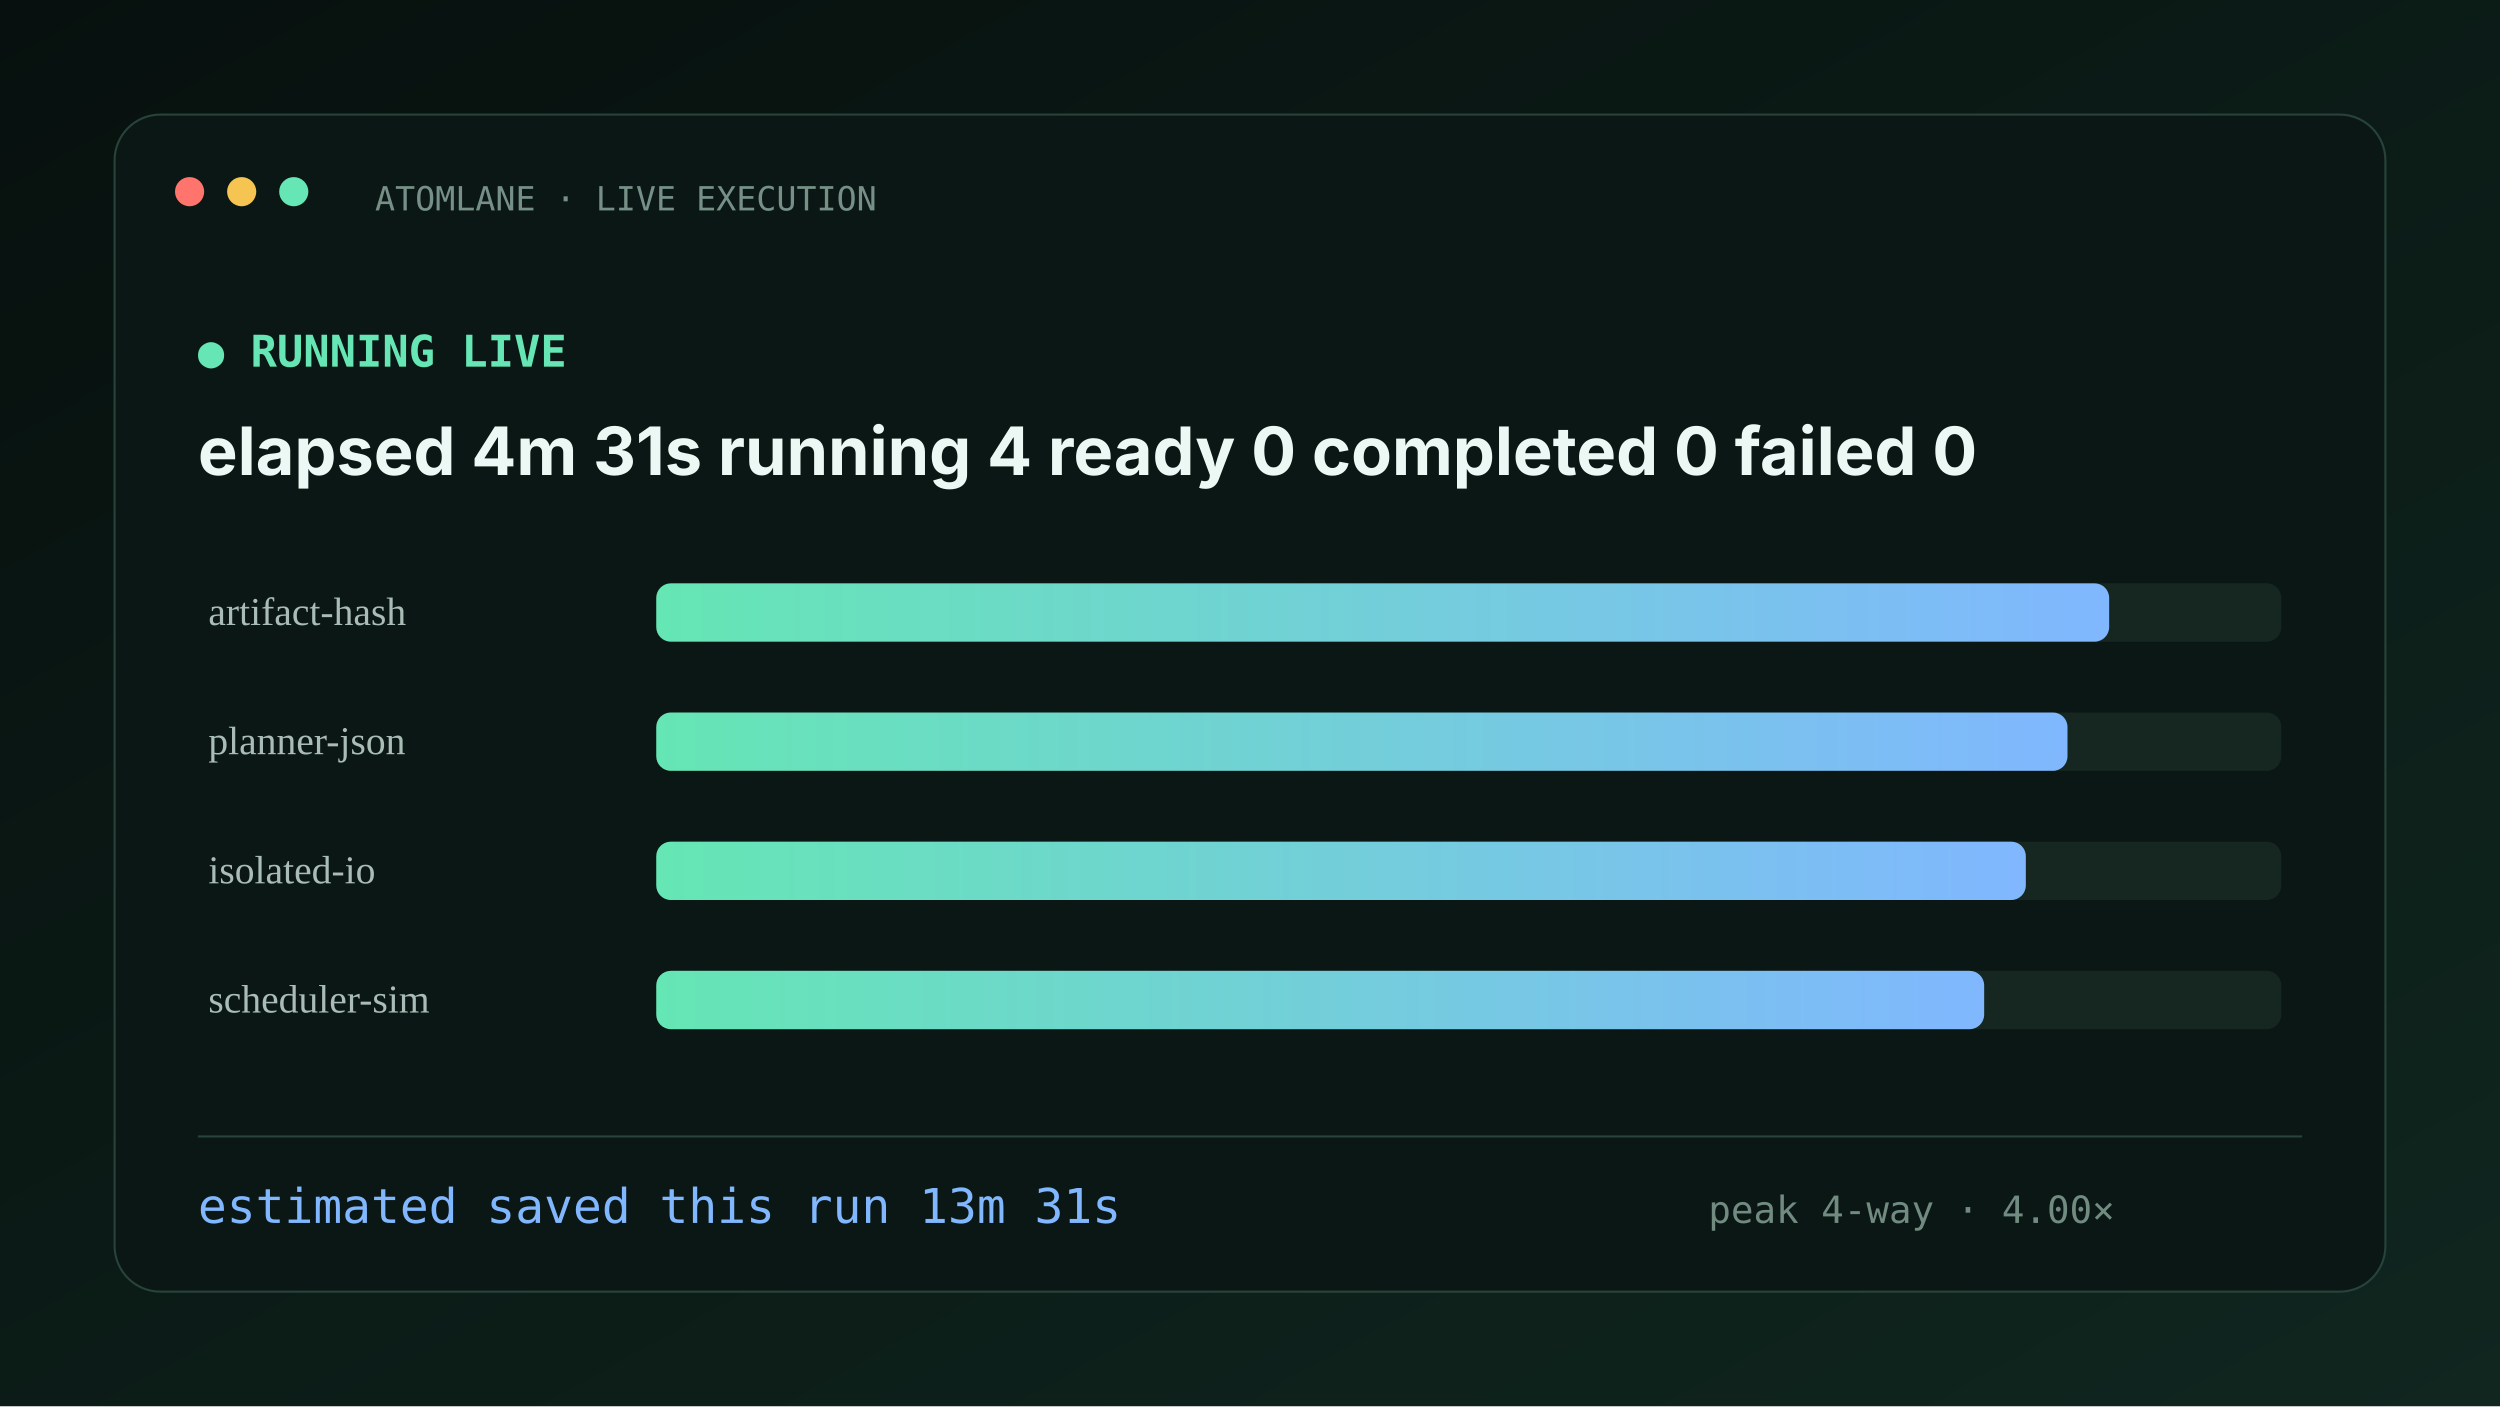
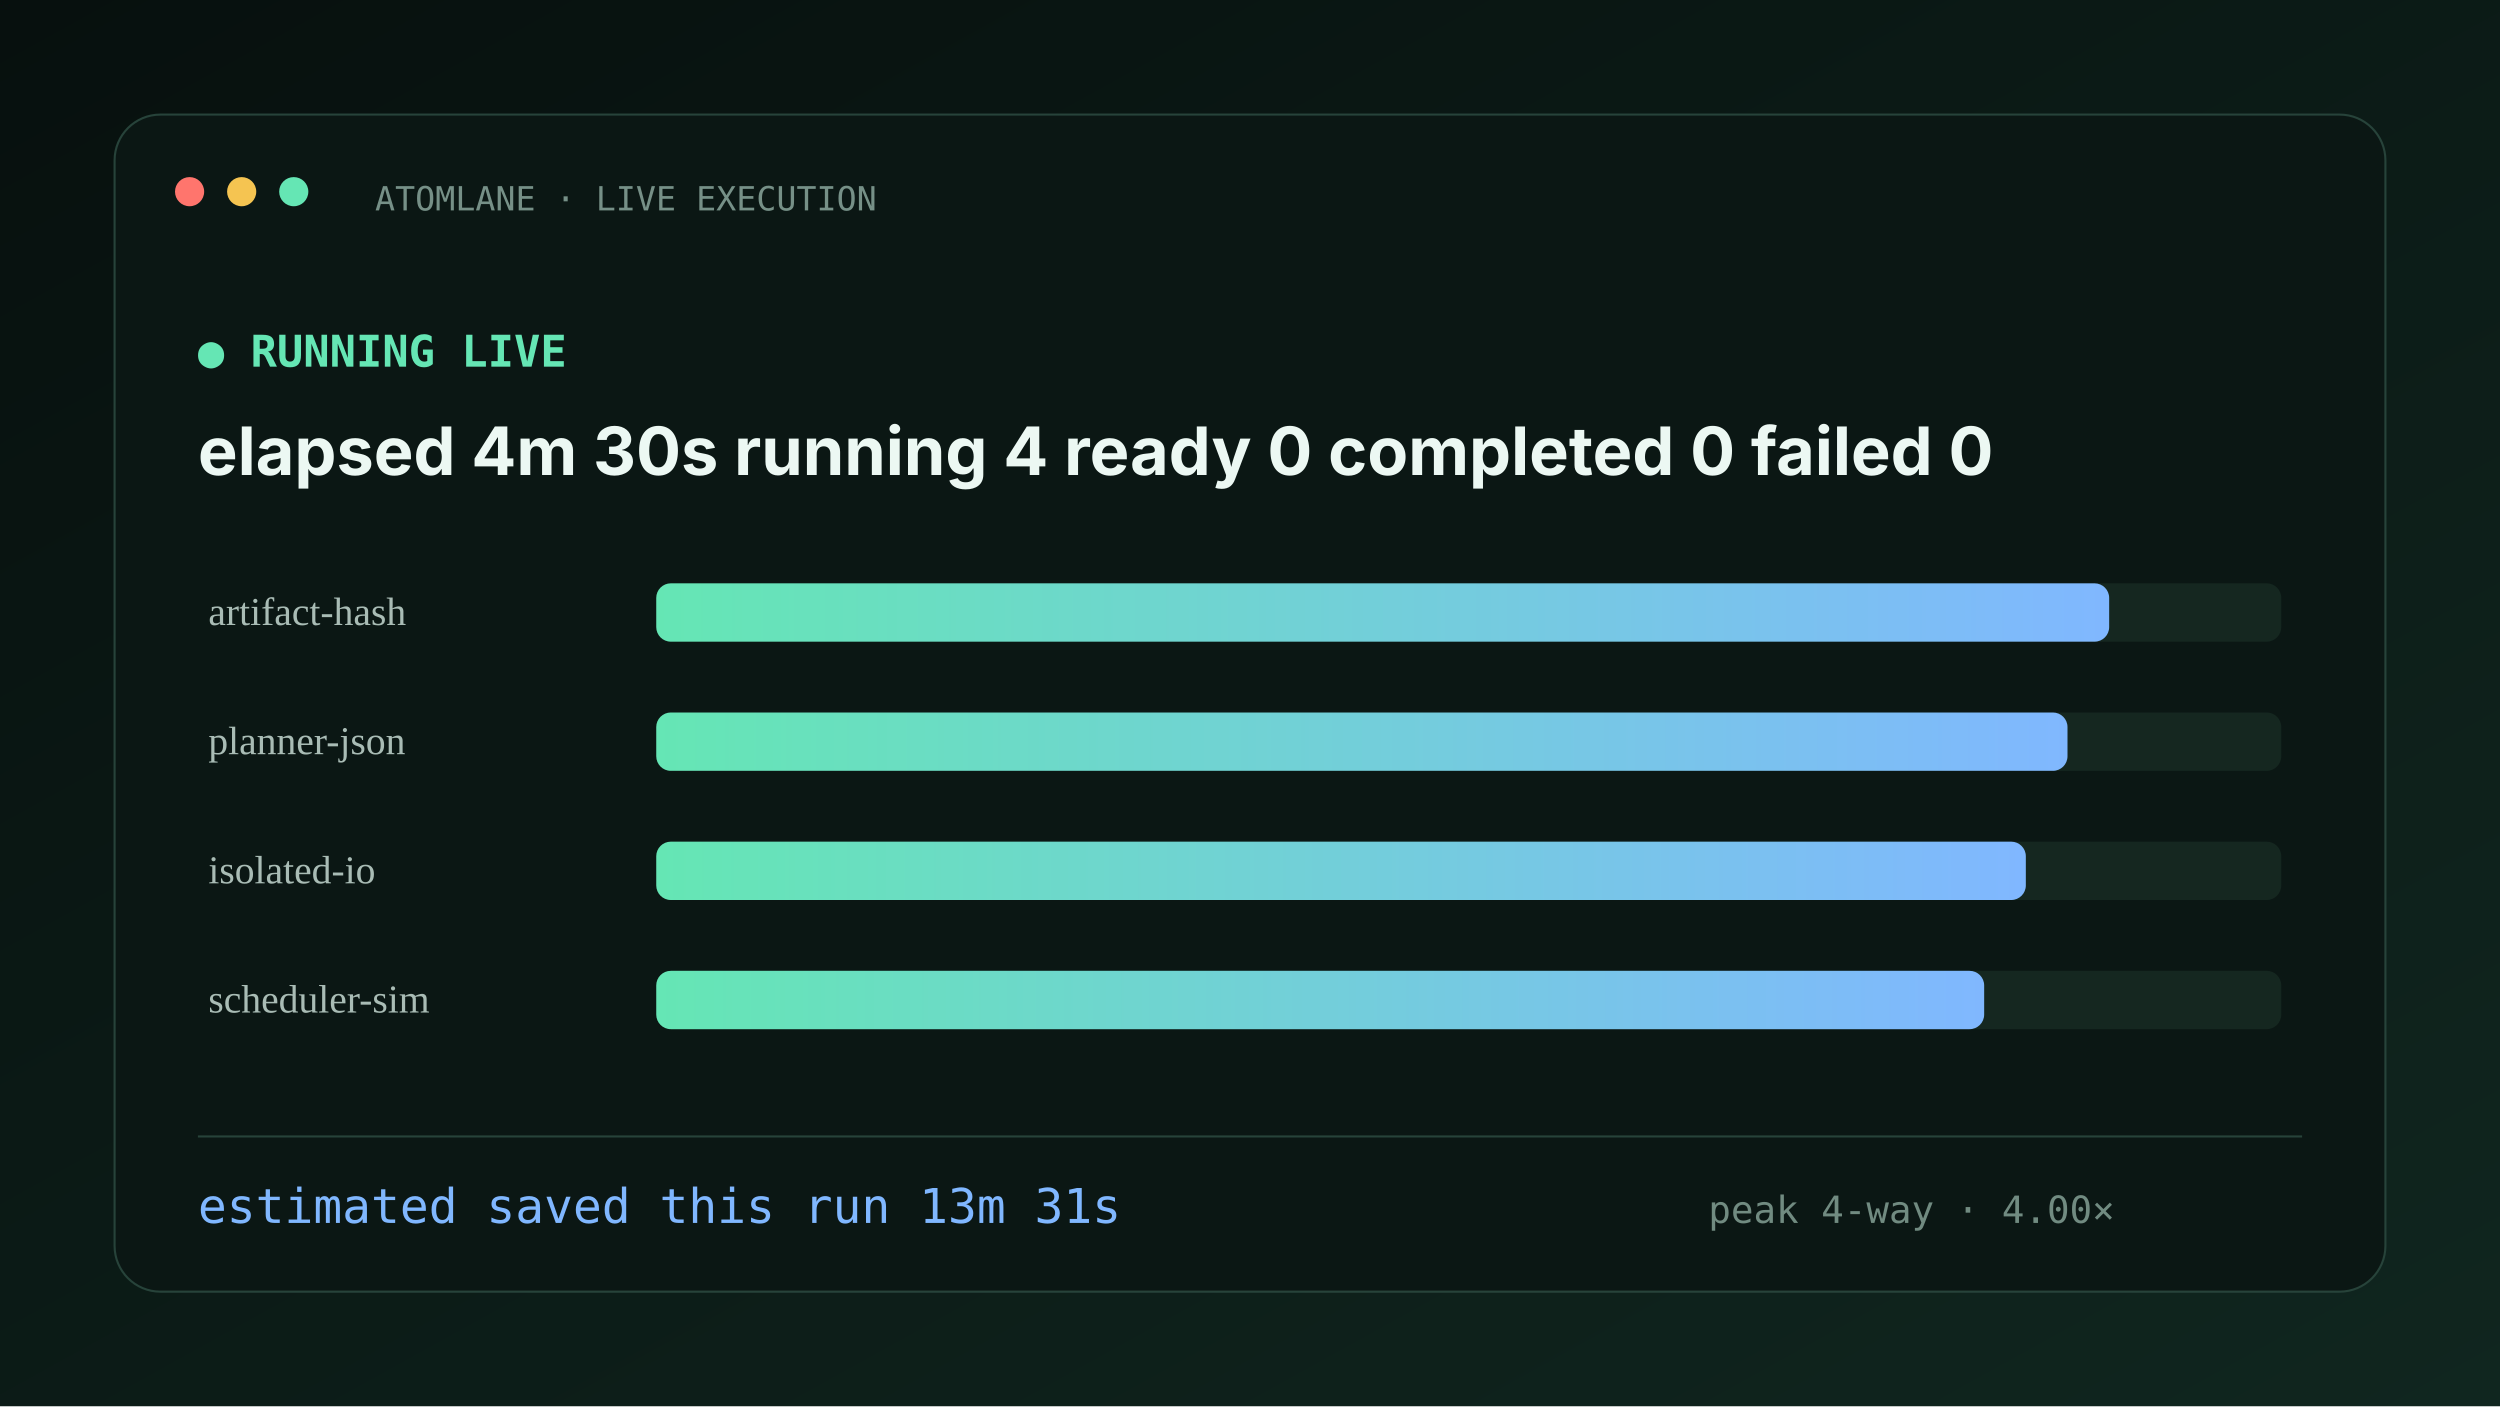
<svg xmlns="http://www.w3.org/2000/svg" width="1200" height="675" viewBox="0 0 1200 675">
  <defs>
    <linearGradient id="bg" x1="0" y1="0" x2="1" y2="1">
      <stop stop-color="#07100e" />
      <stop offset="1" stop-color="#10261f" />
    </linearGradient>
    <linearGradient id="accent">
      <stop stop-color="#65e6b4" />
      <stop offset="1" stop-color="#80b7ff" />
    </linearGradient>
  </defs>
  <rect width="1200" height="675" fill="url(#bg)" />
  <rect x="55" y="55" width="1090" height="565" rx="22" fill="#0b1714" stroke="#27433a" />
  <circle cx="91" cy="92" r="7" fill="#ff756d" />
  <circle cx="116" cy="92" r="7" fill="#f5c451" />
  <circle cx="141" cy="92" r="7" fill="#65e6b4" />
  <text x="180" y="101" fill="#769087" font-family="ui-monospace,SFMono-Regular,Menlo,monospace" font-size="16">ATOMLANE · LIVE EXECUTION</text>
  <text x="95" y="176" fill="#65e6b4" font-family="ui-monospace,SFMono-Regular,Menlo,monospace" font-size="21" font-weight="700">● RUNNING LIVE</text>
-   <text x="95" y="228" fill="#ecf8f3" font-family="-apple-system,BlinkMacSystemFont,Segoe UI,sans-serif" font-size="32" font-weight="750">elapsed 4m 31s   running 4   ready 0   completed 0   failed 0</text>
+   <text x="95" y="228" fill="#ecf8f3" font-family="-apple-system,BlinkMacSystemFont,Segoe UI,sans-serif" font-size="32" font-weight="750">elapsed 4m 30s   running 4   ready 0   completed 0   failed 0</text>
  <text x="100" y="300" fill="#a9bcb5" font-size="19">artifact-hash</text>
  <rect x="315" y="280" width="780" height="28" rx="7" fill="#152720" />
  <rect x="315" y="280" width="697.4" height="28" rx="7" fill="url(#accent)" />
  <text x="100" y="362" fill="#a9bcb5" font-size="19">planner-json</text>
  <rect x="315" y="342" width="780" height="28" rx="7" fill="#152720" />
  <rect x="315" y="342" width="677.4" height="28" rx="7" fill="url(#accent)" />
  <text x="100" y="424" fill="#a9bcb5" font-size="19">isolated-io</text>
  <rect x="315" y="404" width="780" height="28" rx="7" fill="#152720" />
  <rect x="315" y="404" width="657.4" height="28" rx="7" fill="url(#accent)" />
  <text x="100" y="486" fill="#a9bcb5" font-size="19">scheduler-sim</text>
  <rect x="315" y="466" width="780" height="28" rx="7" fill="#152720" />
  <rect x="315" y="466" width="637.4" height="28" rx="7" fill="url(#accent)" />
  <rect x="95" y="545" width="1010" height="1" fill="#27433a" />
  <text x="95" y="587" fill="#80b7ff" font-family="ui-monospace,SFMono-Regular,Menlo,monospace" font-size="23">estimated saved this run  13m 31s</text>
  <text x="820" y="587" fill="#718b81" font-family="ui-monospace,SFMono-Regular,Menlo,monospace" font-size="18">peak 4-way · 4.00×</text>
</svg>
